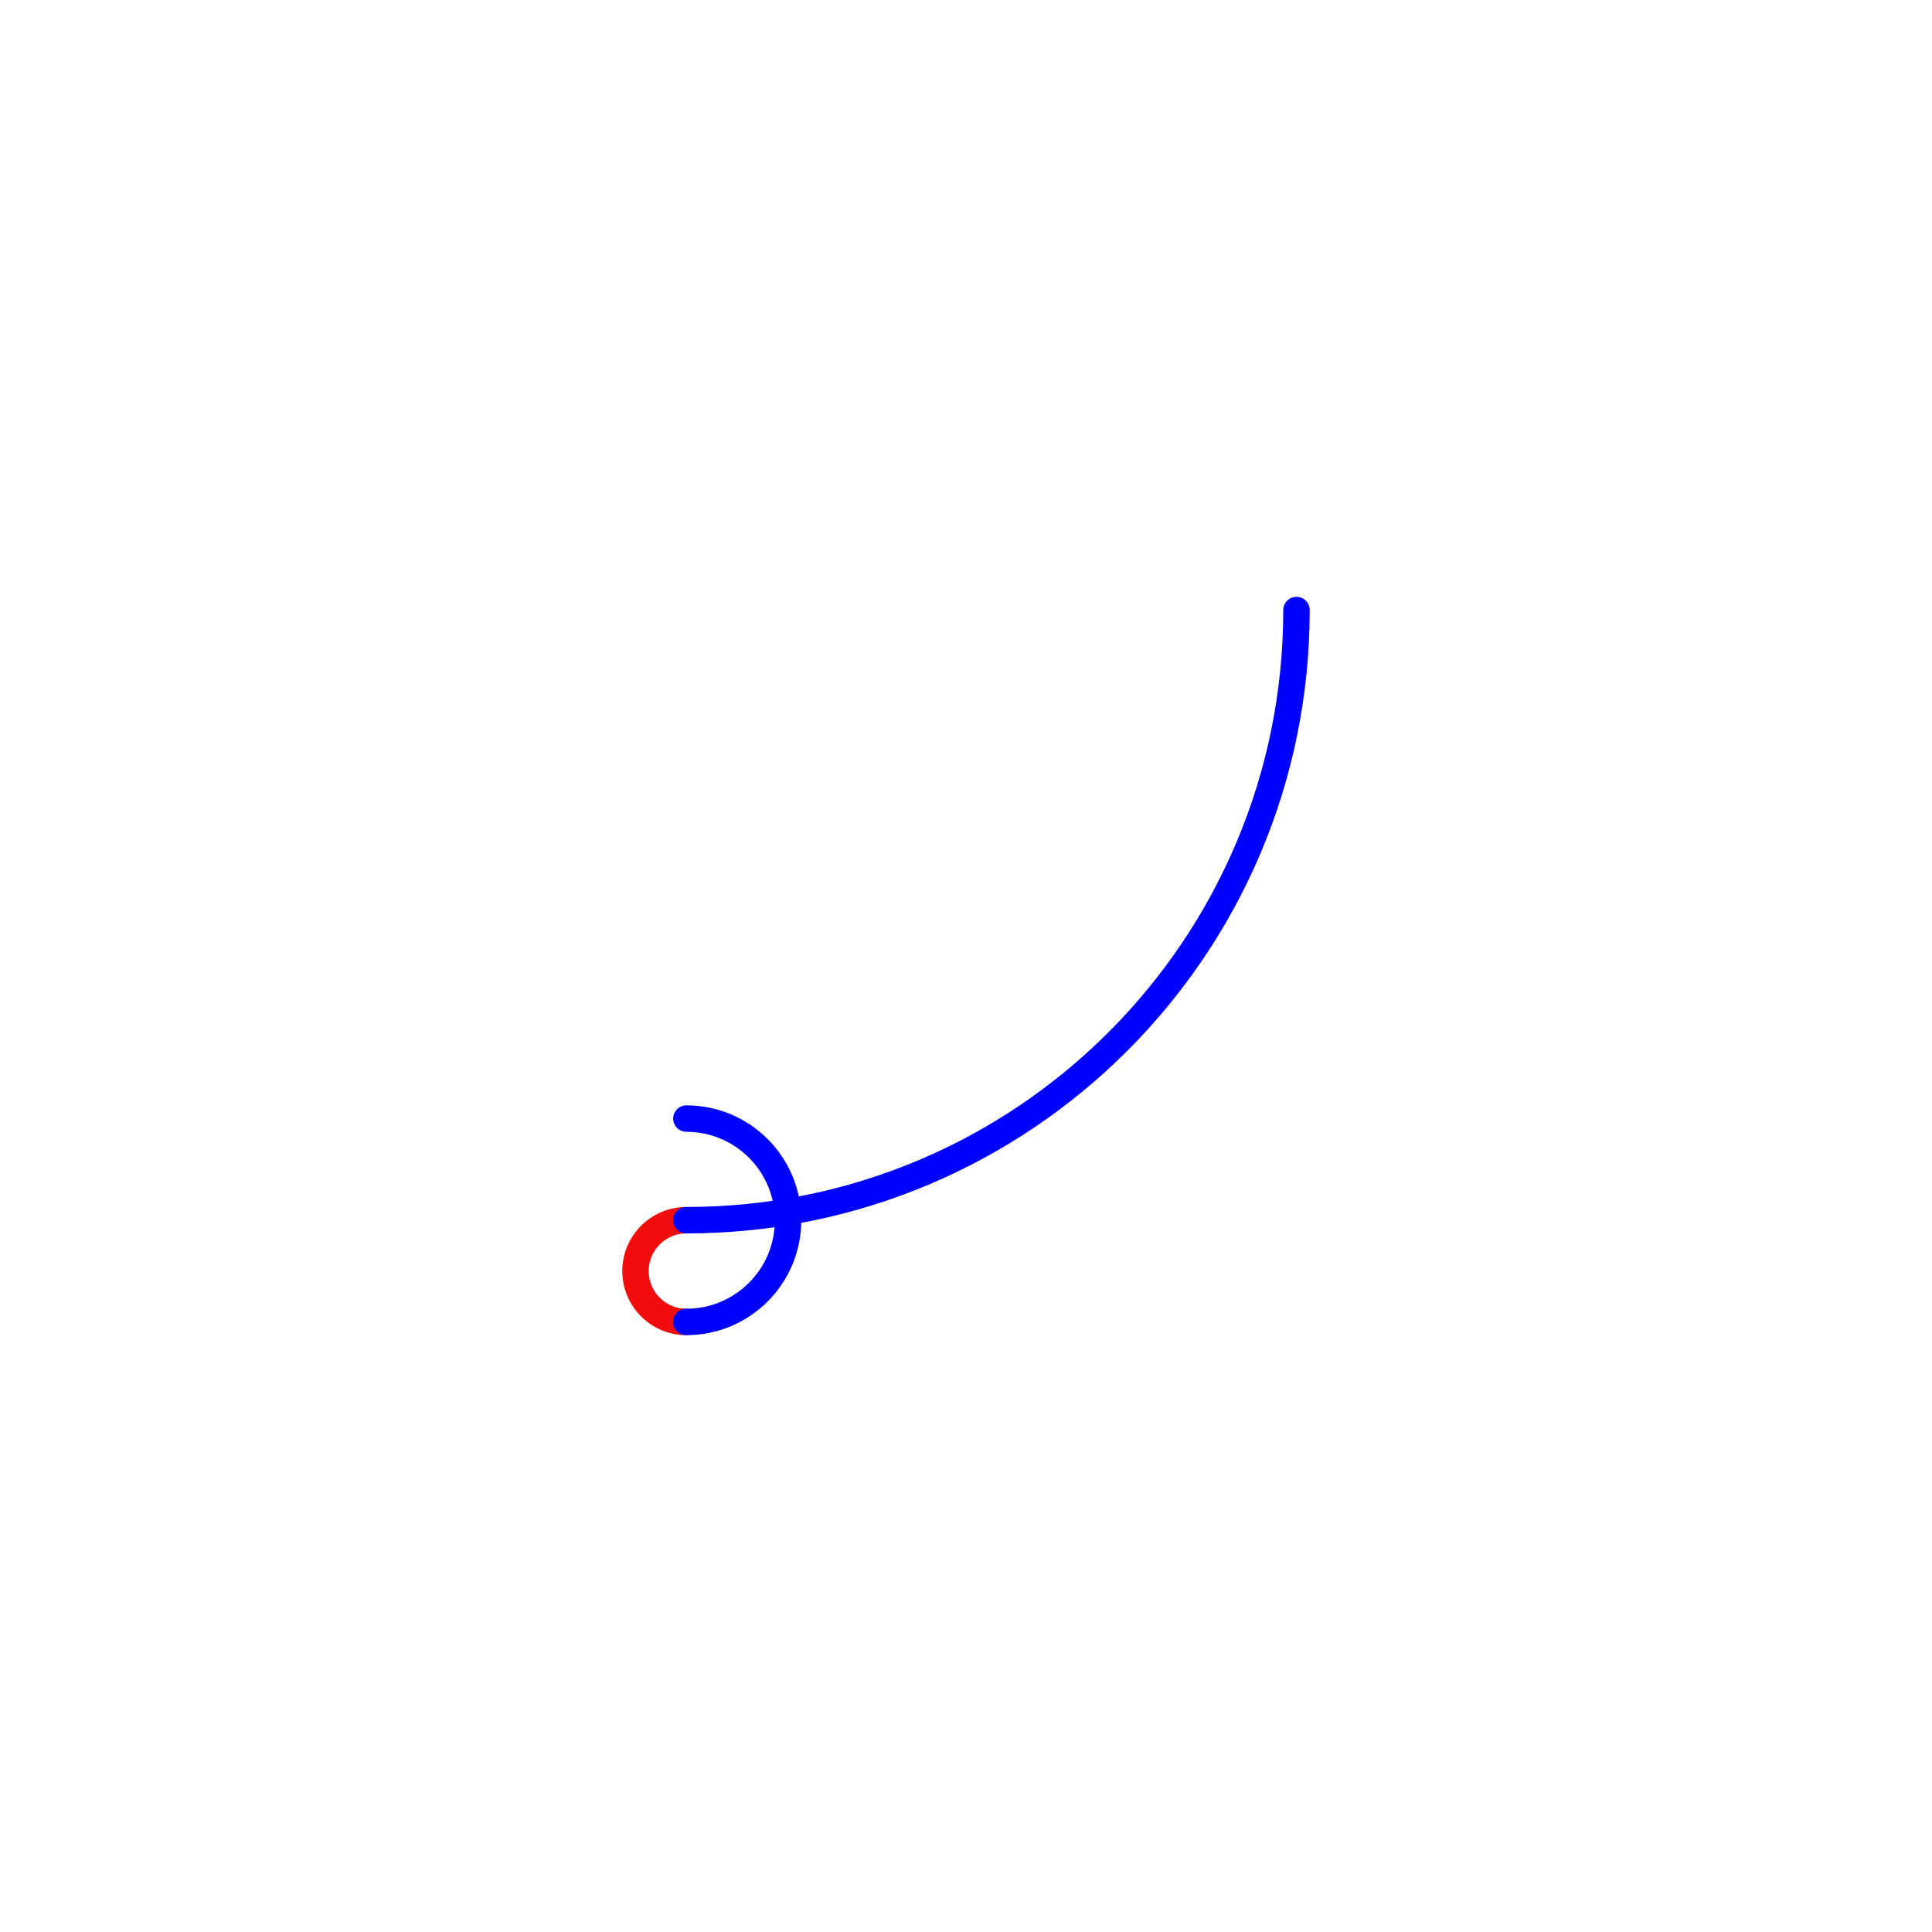
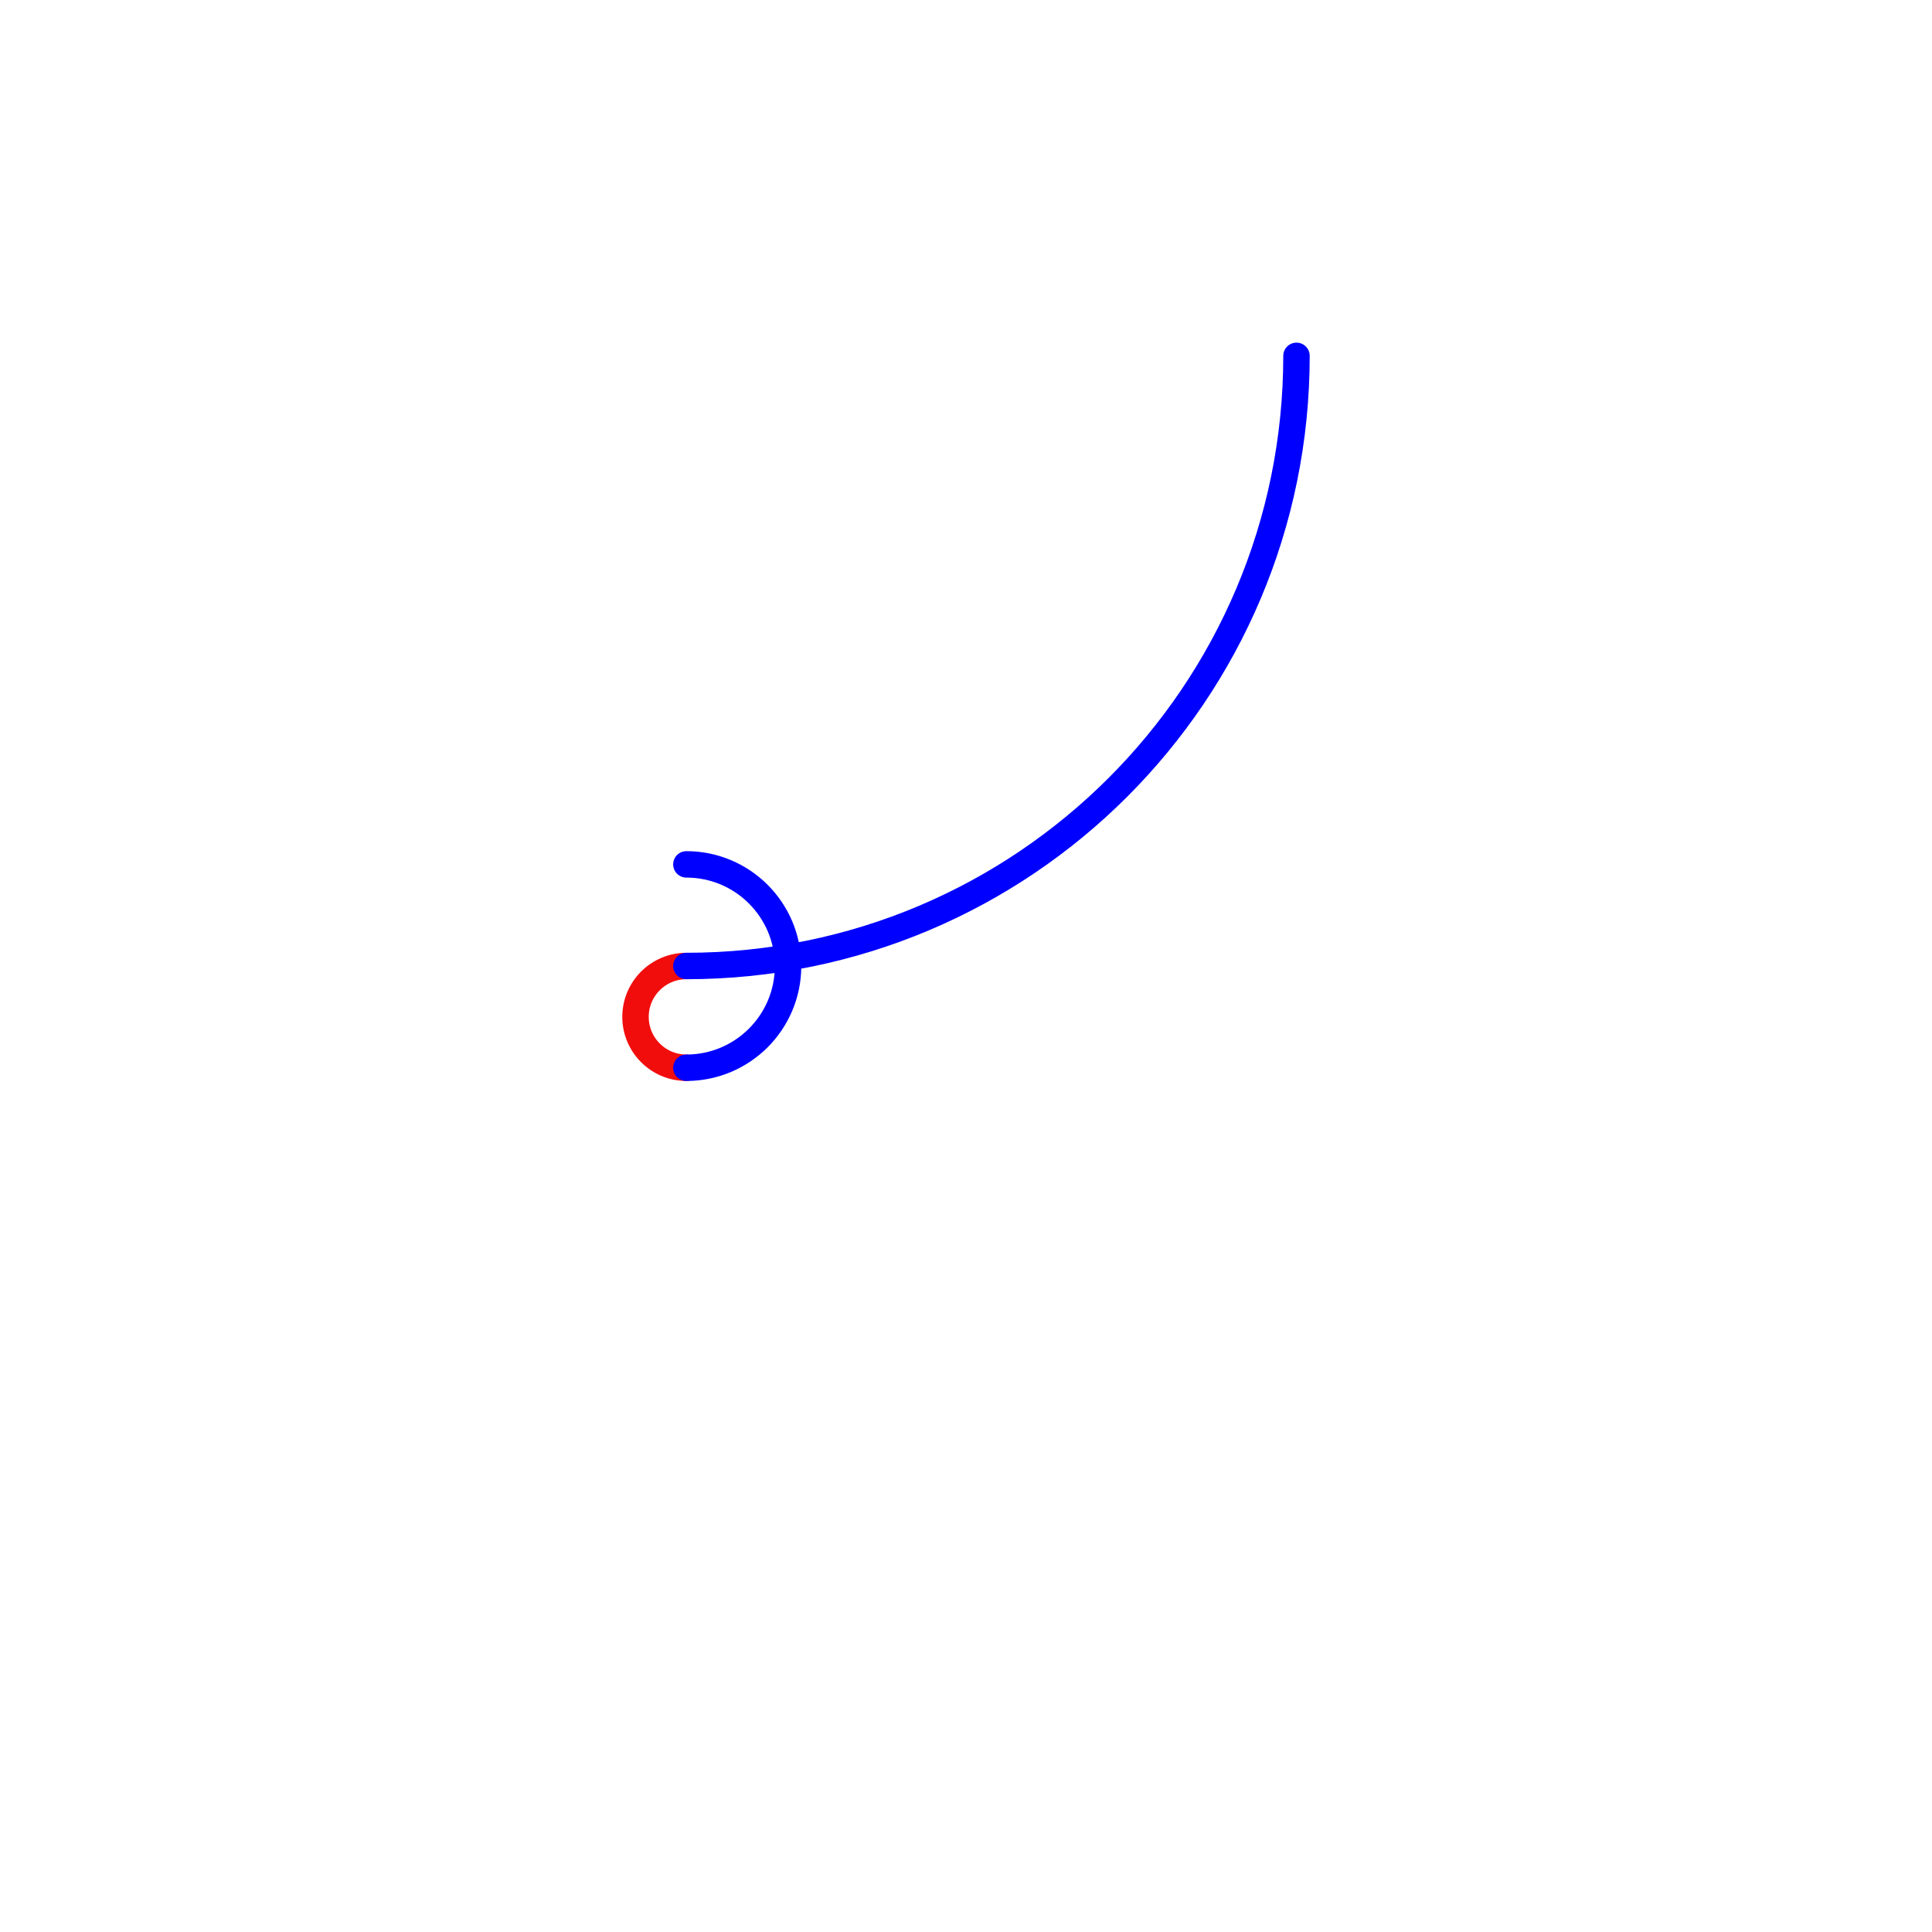
<svg xmlns="http://www.w3.org/2000/svg" width="100%" height="100%" viewBox="0 0 152 152" version="1.1" xml:space="preserve" style="fill-rule:evenodd;clip-rule:evenodd;stroke-linecap:round;stroke-linejoin:round;stroke-miterlimit:28.654;">
  <g id="g">
-     <path d="M54.001,104.004 C51.792,104.004 49.999,102.211 49.999,100.002 C49.999,97.793 51.792,95.999 54.001,95.999" style="fill:none;fill-rule:nonzero;stroke:rgb(242,13,13);stroke-width:2.08px;" />
-     <path d="M102.001,47.996 C102.001,74.524 80.529,95.999 54.001,95.999" style="fill:none;fill-rule:nonzero;stroke:rgb(0,0,255);stroke-width:2.08px;" />
-     <path d="M54.001,88.004 C58.419,88.004 62.001,91.586 62.001,96.004 C62.001,100.422 58.419,104.004 54.001,104.004" style="fill:none;fill-rule:nonzero;stroke:rgb(0,0,255);stroke-width:2.08px;" />
+     <path d="M54.001,84.005 C51.792,84.005 49.999,82.212 49.999,80.003 C49.999,77.794 51.792,76 54.001,76" style="fill:none;fill-rule:nonzero;stroke:rgb(242,13,13);stroke-width:2.08px;" />
+     <path d="M102.001,27.997 C102.001,54.525 80.529,76 54.001,76" style="fill:none;fill-rule:nonzero;stroke:rgb(0,0,255);stroke-width:2.08px;" />
+     <path d="M54.001,68.005 C58.419,68.005 62.001,71.587 62.001,76.005 C62.001,80.423 58.419,84.005 54.001,84.005" style="fill:none;fill-rule:nonzero;stroke:rgb(0,0,255);stroke-width:2.08px;" />
  </g>
</svg>
